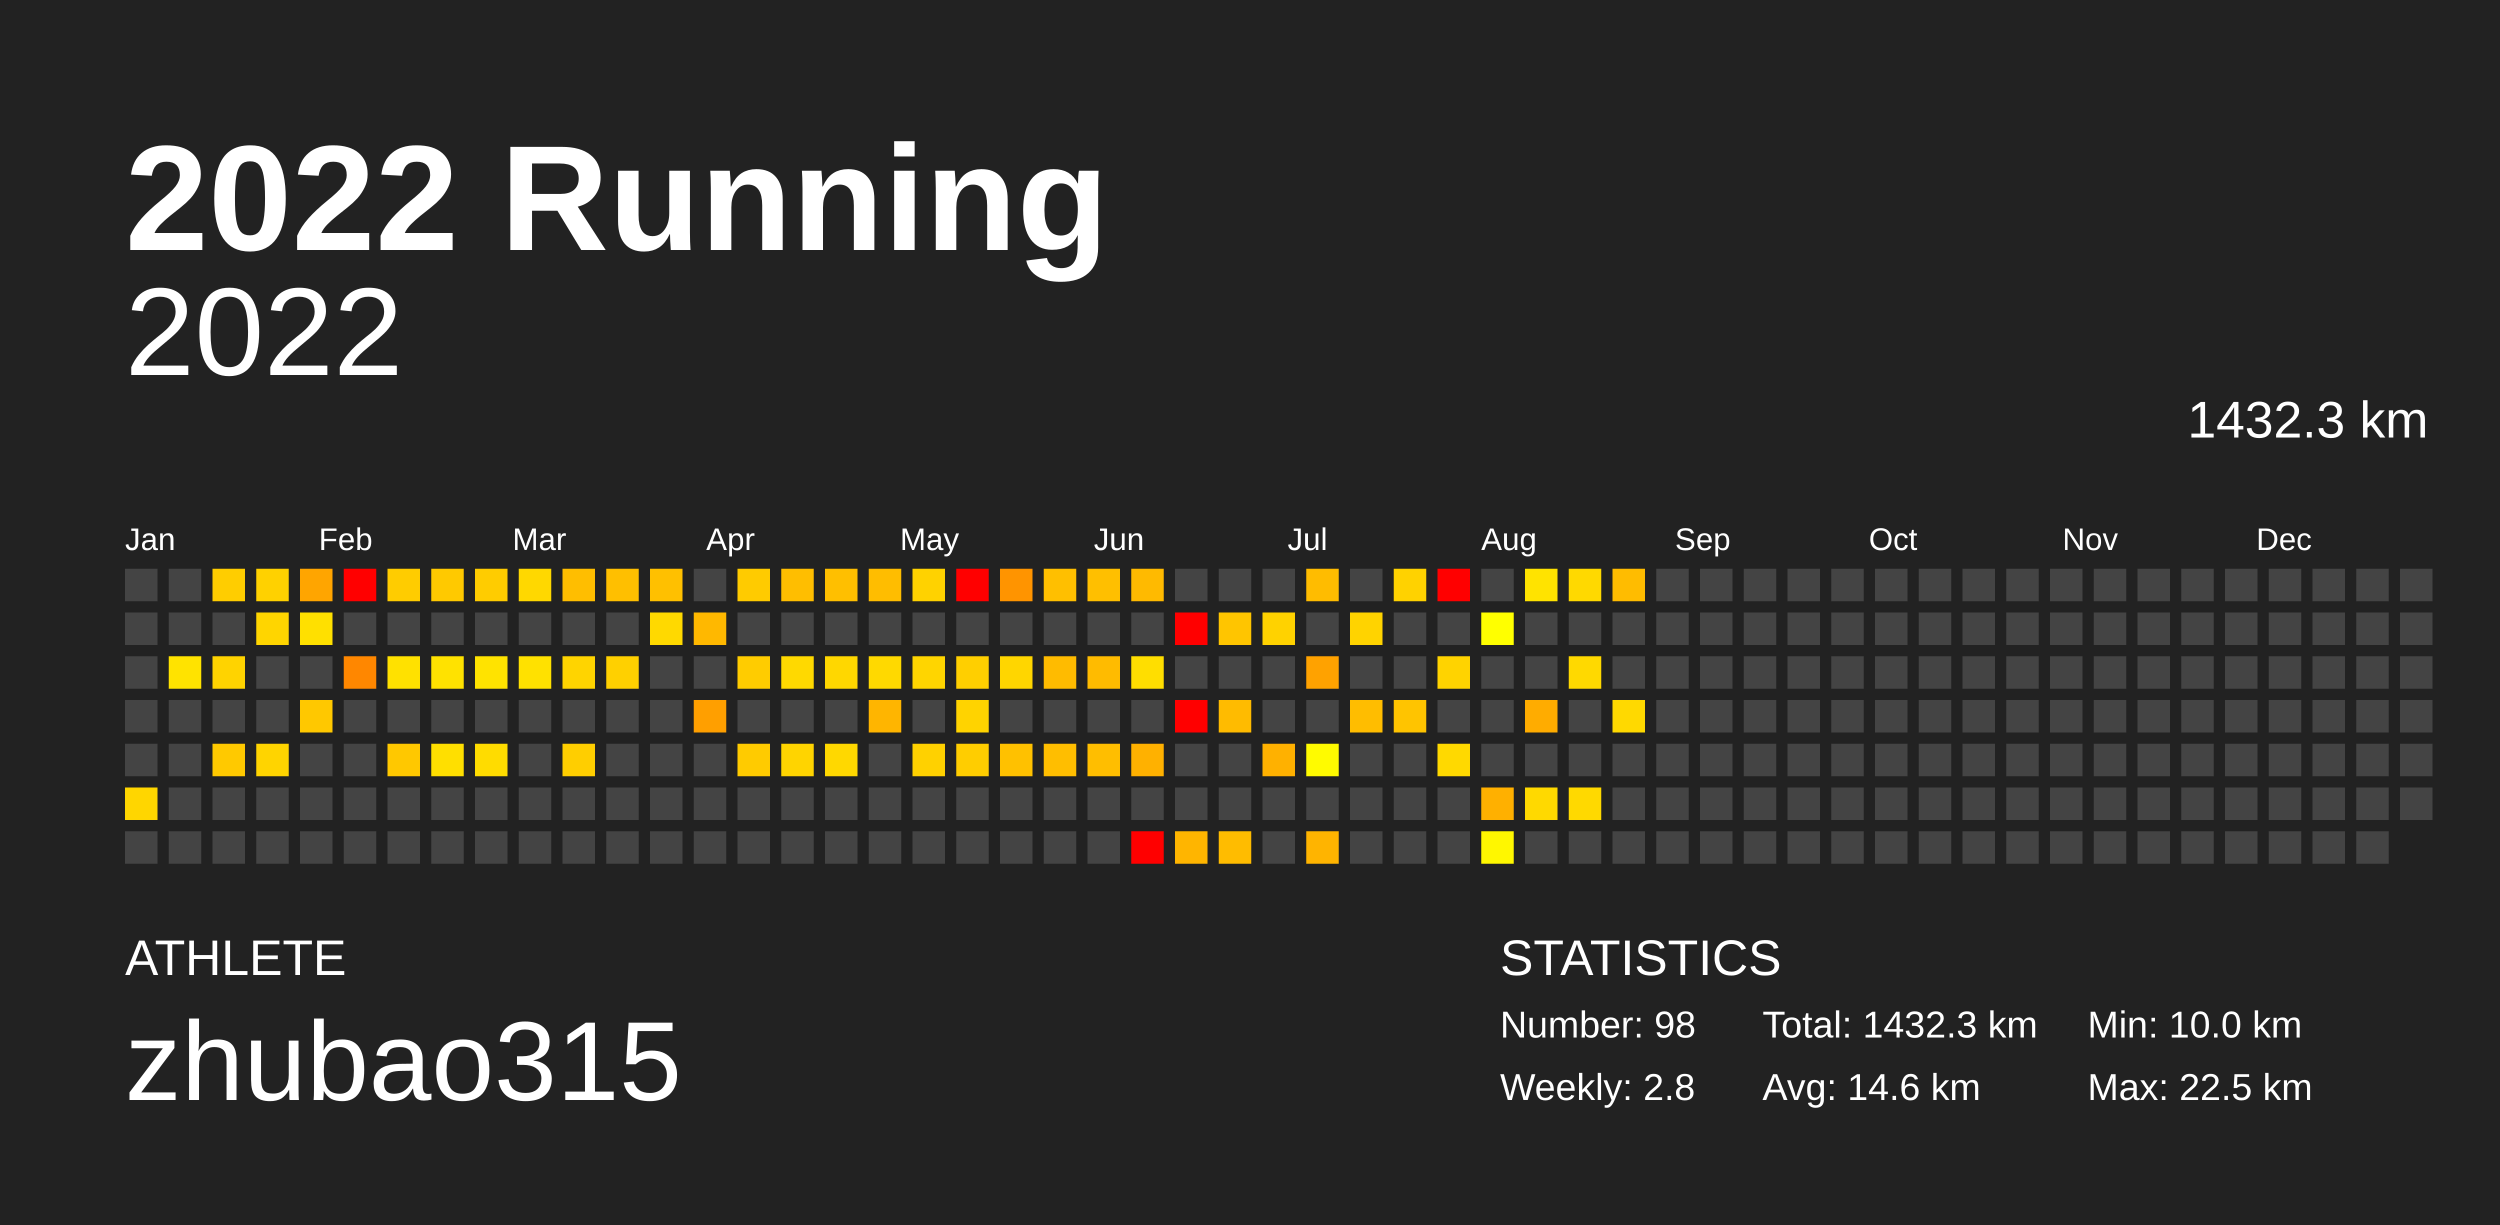
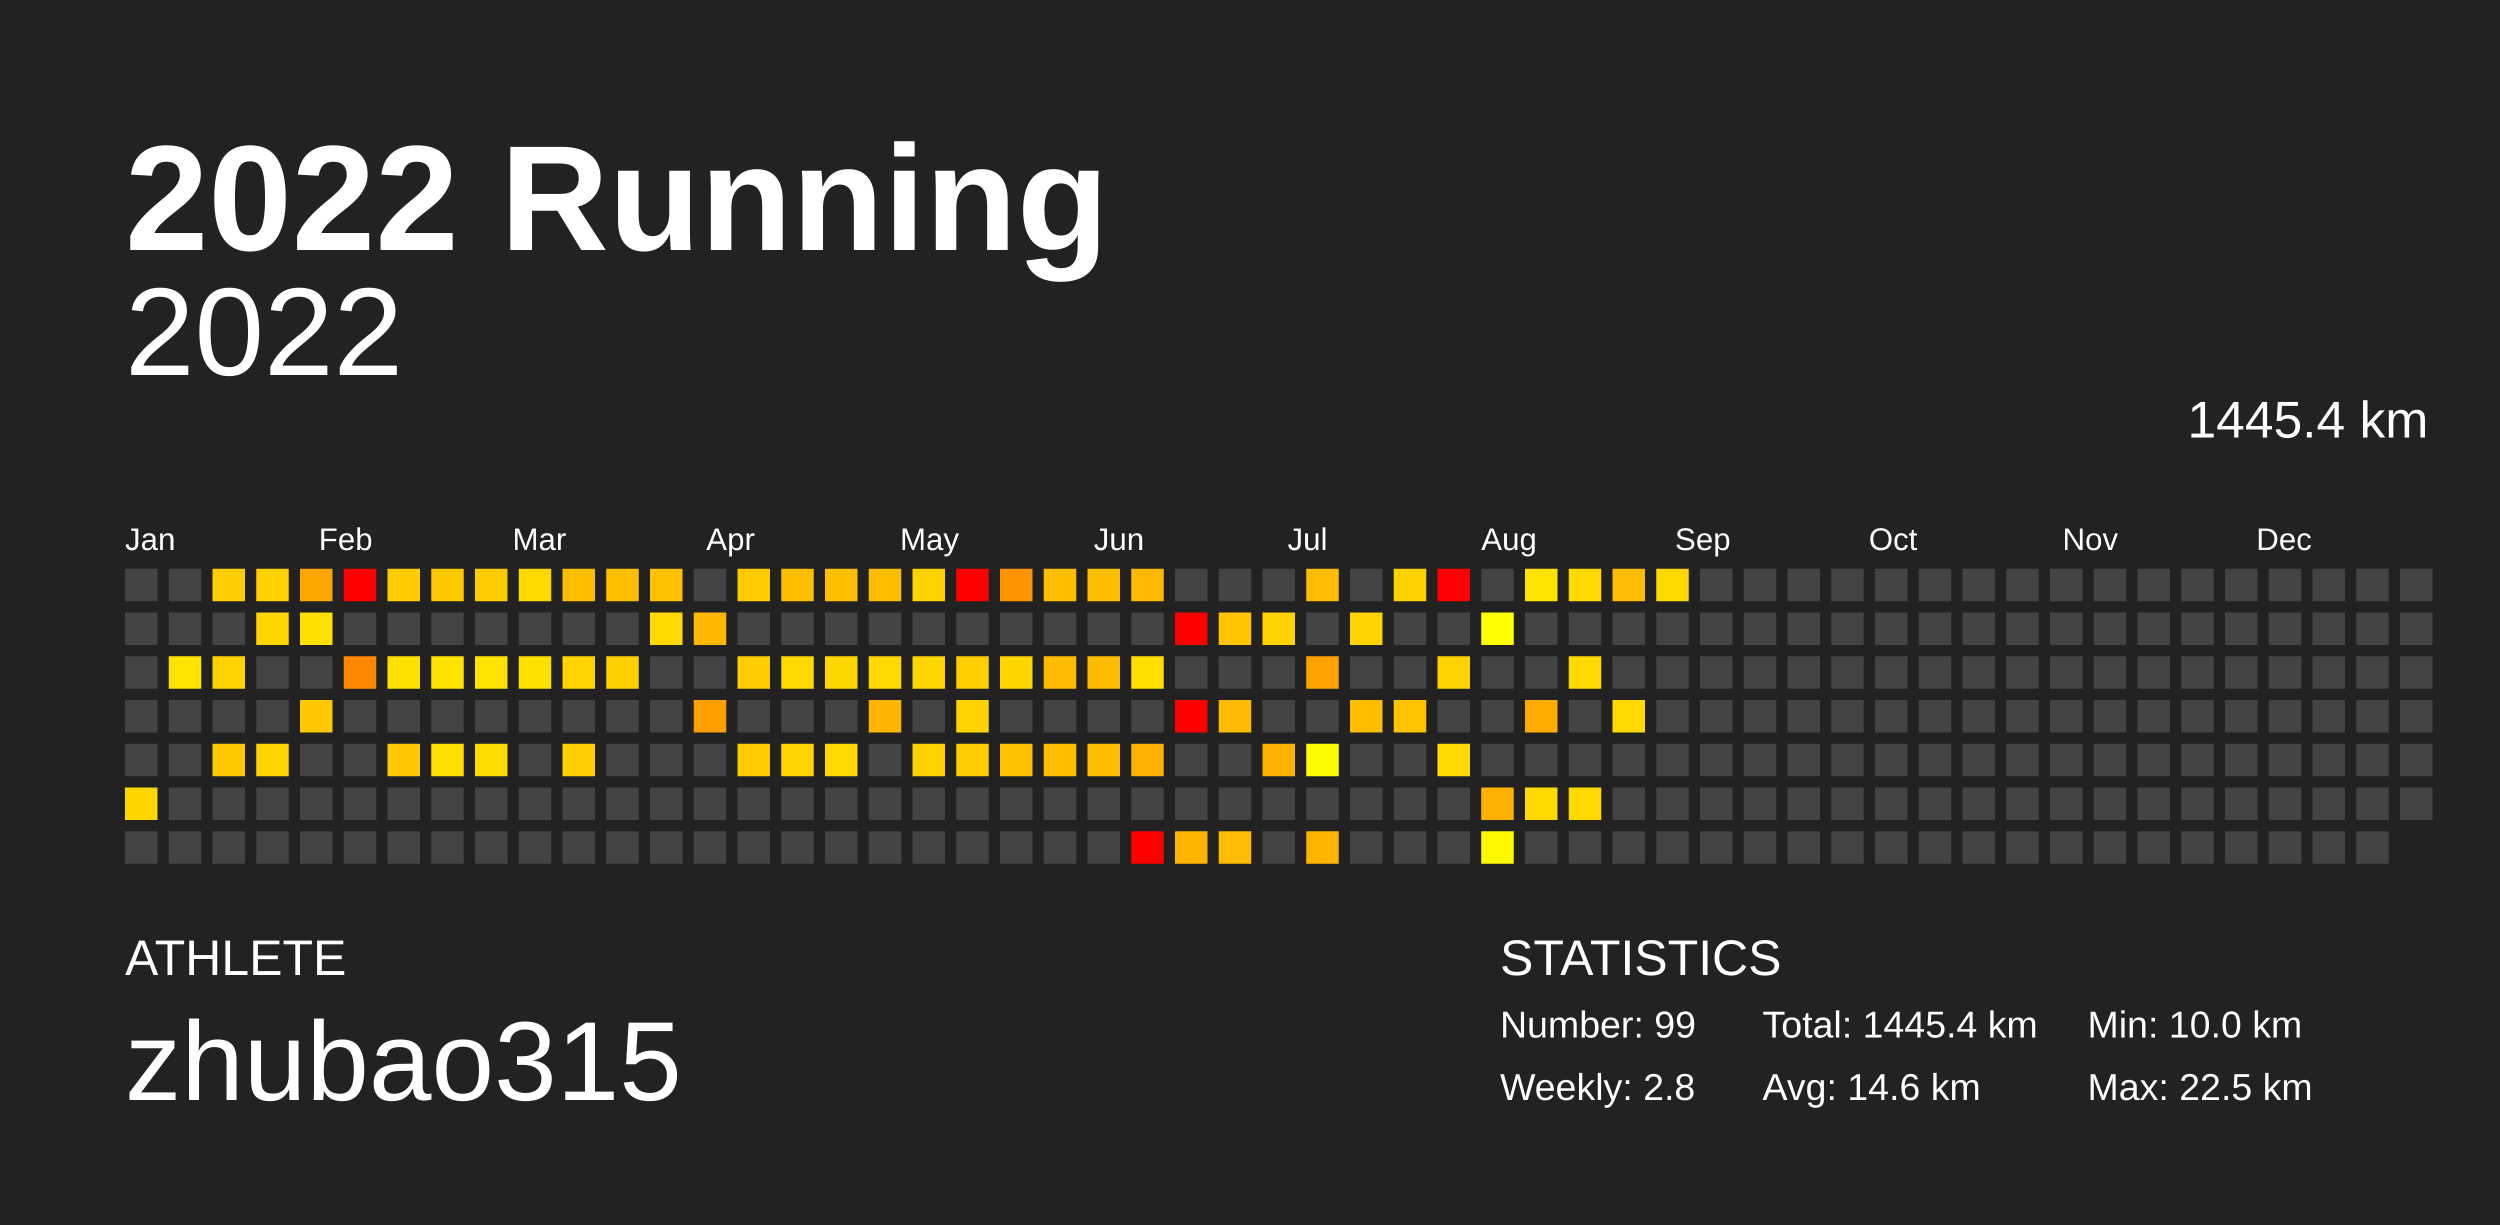
<svg xmlns="http://www.w3.org/2000/svg" baseProfile="full" height="98mm" version="1.1" viewBox="0,0,200,98" width="200mm">
  <defs />
  <rect fill="#222222" height="98" width="200" x="0" y="0" />
  <text fill="#FFFFFF" style="font-size:12px; font-family:Arial; font-weight:bold;" x="10" y="20">2022 Running</text>
  <text fill="#FFFFFF" style="font-size:4px; font-family:Arial" x="10" y="78">ATHLETE</text>
  <text fill="#FFFFFF" style="font-size:9px; font-family:Arial" x="10" y="88">zhubao315</text>
  <text fill="#FFFFFF" style="font-size:4px; font-family:Arial" x="120" y="78">STATISTICS</text>
-   <text fill="#FFFFFF" style="font-size:3px; font-family:Arial" x="120" y="83">Number: 98</text>
+   <text fill="#FFFFFF" style="font-size:3px; font-family:Arial" x="120" y="83">Number: 99</text>
  <text fill="#FFFFFF" style="font-size:3px; font-family:Arial" x="120" y="88">Weekly: 2.8</text>
-   <text fill="#FFFFFF" style="font-size:3px; font-family:Arial" x="141" y="83">Total: 1432.3 km</text>
+   <text fill="#FFFFFF" style="font-size:3px; font-family:Arial" x="141" y="83">Total: 1445.4 km</text>
  <text fill="#FFFFFF" style="font-size:3px; font-family:Arial" x="141" y="88">Avg: 14.6 km</text>
  <text fill="#FFFFFF" style="font-size:3px; font-family:Arial" x="167" y="83">Min: 10.0 km</text>
  <text fill="#FFFFFF" style="font-size:3px; font-family:Arial" x="167" y="88">Max: 22.5 km</text>
  <text alignment-baseline="hanging" fill="#FFFFFF" style="font-size:10.0px; font-family:Arial;" x="10" y="30">2022</text>
-   <text alignment-baseline="hanging" fill="#FFFFFF" style="font-size:4.125px; font-family:Arial;" x="175" y="35">1432.3 km</text>
+   <text alignment-baseline="hanging" fill="#FFFFFF" style="font-size:4.125px; font-family:Arial;" x="175" y="35">1445.4 km</text>
  <text fill="#FFFFFF" style="font-size:2.5px; font-family:Arial" x="10.0" y="44">Jan</text>
  <text fill="#FFFFFF" style="font-size:2.5px; font-family:Arial" x="25.5" y="44">Feb</text>
  <text fill="#FFFFFF" style="font-size:2.5px; font-family:Arial" x="41.0" y="44">Mar</text>
  <text fill="#FFFFFF" style="font-size:2.5px; font-family:Arial" x="56.5" y="44">Apr</text>
  <text fill="#FFFFFF" style="font-size:2.5px; font-family:Arial" x="72.0" y="44">May</text>
  <text fill="#FFFFFF" style="font-size:2.5px; font-family:Arial" x="87.5" y="44">Jun</text>
  <text fill="#FFFFFF" style="font-size:2.5px; font-family:Arial" x="103.0" y="44">Jul</text>
  <text fill="#FFFFFF" style="font-size:2.5px; font-family:Arial" x="118.5" y="44">Aug</text>
  <text fill="#FFFFFF" style="font-size:2.5px; font-family:Arial" x="134.0" y="44">Sep</text>
  <text fill="#FFFFFF" style="font-size:2.5px; font-family:Arial" x="149.5" y="44">Oct</text>
  <text fill="#FFFFFF" style="font-size:2.5px; font-family:Arial" x="165.0" y="44">Nov</text>
  <text fill="#FFFFFF" style="font-size:2.5px; font-family:Arial" x="180.5" y="44">Dec</text>
  <rect fill="#444444" height="2.6" width="2.6" x="10.0" y="45.5" />
  <rect fill="#444444" height="2.6" width="2.6" x="10.0" y="49.0" />
  <rect fill="#444444" height="2.6" width="2.6" x="10.0" y="52.5" />
  <rect fill="#444444" height="2.6" width="2.6" x="10.0" y="56.0" />
  <rect fill="#444444" height="2.6" width="2.6" x="10.0" y="59.5" />
  <rect fill="#ffd600" height="2.6" width="2.6" x="10.0" y="63.0" />
  <rect fill="#444444" height="2.6" width="2.6" x="10.0" y="66.5" />
  <rect fill="#444444" height="2.6" width="2.6" x="13.5" y="45.5" />
  <rect fill="#444444" height="2.6" width="2.6" x="13.5" y="49.0" />
  <rect fill="#ffe300" height="2.6" width="2.6" x="13.5" y="52.5" />
  <rect fill="#444444" height="2.6" width="2.6" x="13.5" y="56.0" />
  <rect fill="#444444" height="2.6" width="2.6" x="13.5" y="59.5" />
  <rect fill="#444444" height="2.6" width="2.6" x="13.5" y="63.0" />
  <rect fill="#444444" height="2.6" width="2.6" x="13.5" y="66.5" />
  <rect fill="#ffcd00" height="2.6" width="2.6" x="17.0" y="45.5" />
  <rect fill="#444444" height="2.6" width="2.6" x="17.0" y="49.0" />
  <rect fill="#ffd300" height="2.6" width="2.6" x="17.0" y="52.5" />
  <rect fill="#444444" height="2.6" width="2.6" x="17.0" y="56.0" />
  <rect fill="#ffc900" height="2.6" width="2.6" x="17.0" y="59.5" />
  <rect fill="#444444" height="2.6" width="2.6" x="17.0" y="63.0" />
  <rect fill="#444444" height="2.6" width="2.6" x="17.0" y="66.5" />
  <rect fill="#ffd100" height="2.6" width="2.6" x="20.5" y="45.5" />
  <rect fill="#ffd500" height="2.6" width="2.6" x="20.5" y="49.0" />
  <rect fill="#444444" height="2.6" width="2.6" x="20.5" y="52.5" />
  <rect fill="#444444" height="2.6" width="2.6" x="20.5" y="56.0" />
  <rect fill="#ffd400" height="2.6" width="2.6" x="20.5" y="59.5" />
  <rect fill="#444444" height="2.6" width="2.6" x="20.5" y="63.0" />
  <rect fill="#444444" height="2.6" width="2.6" x="20.5" y="66.5" />
  <rect fill="#ffa500" height="2.6" width="2.6" x="24.0" y="45.5" />
  <rect fill="#ffe000" height="2.6" width="2.6" x="24.0" y="49.0" />
  <rect fill="#444444" height="2.6" width="2.6" x="24.0" y="52.5" />
  <rect fill="#ffc800" height="2.6" width="2.6" x="24.0" y="56.0" />
  <rect fill="#444444" height="2.6" width="2.6" x="24.0" y="59.5" />
  <rect fill="#444444" height="2.6" width="2.6" x="24.0" y="63.0" />
  <rect fill="#444444" height="2.6" width="2.6" x="24.0" y="66.5" />
  <rect fill="red" height="2.6" width="2.6" x="27.5" y="45.5" />
  <rect fill="#444444" height="2.6" width="2.6" x="27.5" y="49.0" />
  <rect fill="#ff8700" height="2.6" width="2.6" x="27.5" y="52.5" />
  <rect fill="#444444" height="2.6" width="2.6" x="27.5" y="56.0" />
  <rect fill="#444444" height="2.6" width="2.6" x="27.5" y="59.5" />
  <rect fill="#444444" height="2.6" width="2.6" x="27.5" y="63.0" />
  <rect fill="#444444" height="2.6" width="2.6" x="27.5" y="66.5" />
  <rect fill="#ffcc00" height="2.6" width="2.6" x="31.0" y="45.5" />
  <rect fill="#444444" height="2.6" width="2.6" x="31.0" y="49.0" />
  <rect fill="#ffe100" height="2.6" width="2.6" x="31.0" y="52.5" />
  <rect fill="#444444" height="2.6" width="2.6" x="31.0" y="56.0" />
  <rect fill="#ffc800" height="2.6" width="2.6" x="31.0" y="59.5" />
  <rect fill="#444444" height="2.6" width="2.6" x="31.0" y="63.0" />
  <rect fill="#444444" height="2.6" width="2.6" x="31.0" y="66.5" />
  <rect fill="#ffc900" height="2.6" width="2.6" x="34.5" y="45.5" />
  <rect fill="#444444" height="2.6" width="2.6" x="34.5" y="49.0" />
  <rect fill="#ffe200" height="2.6" width="2.6" x="34.5" y="52.5" />
  <rect fill="#444444" height="2.6" width="2.6" x="34.5" y="56.0" />
  <rect fill="#ffdf00" height="2.6" width="2.6" x="34.5" y="59.5" />
  <rect fill="#444444" height="2.6" width="2.6" x="34.5" y="63.0" />
  <rect fill="#444444" height="2.6" width="2.6" x="34.5" y="66.5" />
  <rect fill="#ffcc00" height="2.6" width="2.6" x="38.0" y="45.5" />
  <rect fill="#444444" height="2.6" width="2.6" x="38.0" y="49.0" />
  <rect fill="#ffe300" height="2.6" width="2.6" x="38.0" y="52.5" />
  <rect fill="#444444" height="2.6" width="2.6" x="38.0" y="56.0" />
  <rect fill="#ffdc00" height="2.6" width="2.6" x="38.0" y="59.5" />
  <rect fill="#444444" height="2.6" width="2.6" x="38.0" y="63.0" />
  <rect fill="#444444" height="2.6" width="2.6" x="38.0" y="66.5" />
  <rect fill="#ffd800" height="2.6" width="2.6" x="41.5" y="45.5" />
  <rect fill="#444444" height="2.6" width="2.6" x="41.5" y="49.0" />
  <rect fill="#ffe100" height="2.6" width="2.6" x="41.5" y="52.5" />
  <rect fill="#444444" height="2.6" width="2.6" x="41.5" y="56.0" />
  <rect fill="#444444" height="2.6" width="2.6" x="41.5" y="59.5" />
  <rect fill="#444444" height="2.6" width="2.6" x="41.5" y="63.0" />
  <rect fill="#444444" height="2.6" width="2.6" x="41.5" y="66.5" />
  <rect fill="#ffbe00" height="2.6" width="2.6" x="45.0" y="45.5" />
  <rect fill="#444444" height="2.6" width="2.6" x="45.0" y="49.0" />
  <rect fill="#ffd400" height="2.6" width="2.6" x="45.0" y="52.5" />
  <rect fill="#444444" height="2.6" width="2.6" x="45.0" y="56.0" />
  <rect fill="#ffce00" height="2.6" width="2.6" x="45.0" y="59.5" />
  <rect fill="#444444" height="2.6" width="2.6" x="45.0" y="63.0" />
  <rect fill="#444444" height="2.6" width="2.6" x="45.0" y="66.5" />
  <rect fill="#ffbf00" height="2.6" width="2.6" x="48.5" y="45.5" />
  <rect fill="#444444" height="2.6" width="2.6" x="48.5" y="49.0" />
  <rect fill="#ffd000" height="2.6" width="2.6" x="48.5" y="52.5" />
  <rect fill="#444444" height="2.6" width="2.6" x="48.5" y="56.0" />
  <rect fill="#444444" height="2.6" width="2.6" x="48.5" y="59.5" />
  <rect fill="#444444" height="2.6" width="2.6" x="48.5" y="63.0" />
  <rect fill="#444444" height="2.6" width="2.6" x="48.5" y="66.5" />
  <rect fill="#ffc000" height="2.6" width="2.6" x="52.0" y="45.5" />
  <rect fill="#ffd900" height="2.6" width="2.6" x="52.0" y="49.0" />
  <rect fill="#444444" height="2.6" width="2.6" x="52.0" y="52.5" />
  <rect fill="#444444" height="2.6" width="2.6" x="52.0" y="56.0" />
  <rect fill="#444444" height="2.6" width="2.6" x="52.0" y="59.5" />
  <rect fill="#444444" height="2.6" width="2.6" x="52.0" y="63.0" />
  <rect fill="#444444" height="2.6" width="2.6" x="52.0" y="66.5" />
  <rect fill="#444444" height="2.6" width="2.6" x="55.5" y="45.5" />
  <rect fill="#ffb800" height="2.6" width="2.6" x="55.5" y="49.0" />
  <rect fill="#444444" height="2.6" width="2.6" x="55.5" y="52.5" />
  <rect fill="#ff9f00" height="2.6" width="2.6" x="55.5" y="56.0" />
  <rect fill="#444444" height="2.6" width="2.6" x="55.5" y="59.5" />
  <rect fill="#444444" height="2.6" width="2.6" x="55.5" y="63.0" />
  <rect fill="#444444" height="2.6" width="2.6" x="55.5" y="66.5" />
  <rect fill="#ffcb00" height="2.6" width="2.6" x="59.0" y="45.5" />
  <rect fill="#444444" height="2.6" width="2.6" x="59.0" y="49.0" />
  <rect fill="#ffcc00" height="2.6" width="2.6" x="59.0" y="52.5" />
  <rect fill="#444444" height="2.6" width="2.6" x="59.0" y="56.0" />
  <rect fill="#ffcb00" height="2.6" width="2.6" x="59.0" y="59.5" />
  <rect fill="#444444" height="2.6" width="2.6" x="59.0" y="63.0" />
  <rect fill="#444444" height="2.6" width="2.6" x="59.0" y="66.5" />
  <rect fill="#ffbe00" height="2.6" width="2.6" x="62.5" y="45.5" />
  <rect fill="#444444" height="2.6" width="2.6" x="62.5" y="49.0" />
  <rect fill="#ffd900" height="2.6" width="2.6" x="62.5" y="52.5" />
  <rect fill="#444444" height="2.6" width="2.6" x="62.5" y="56.0" />
  <rect fill="#ffd400" height="2.6" width="2.6" x="62.5" y="59.5" />
  <rect fill="#444444" height="2.6" width="2.6" x="62.5" y="63.0" />
  <rect fill="#444444" height="2.6" width="2.6" x="62.5" y="66.5" />
  <rect fill="#ffbf00" height="2.6" width="2.6" x="66.0" y="45.5" />
  <rect fill="#444444" height="2.6" width="2.6" x="66.0" y="49.0" />
  <rect fill="#ffd700" height="2.6" width="2.6" x="66.0" y="52.5" />
  <rect fill="#444444" height="2.6" width="2.6" x="66.0" y="56.0" />
  <rect fill="#ffd800" height="2.6" width="2.6" x="66.0" y="59.5" />
  <rect fill="#444444" height="2.6" width="2.6" x="66.0" y="63.0" />
  <rect fill="#444444" height="2.6" width="2.6" x="66.0" y="66.5" />
  <rect fill="#ffbd00" height="2.6" width="2.6" x="69.5" y="45.5" />
  <rect fill="#444444" height="2.6" width="2.6" x="69.5" y="49.0" />
  <rect fill="#ffd900" height="2.6" width="2.6" x="69.5" y="52.5" />
  <rect fill="#ffb500" height="2.6" width="2.6" x="69.5" y="56.0" />
  <rect fill="#444444" height="2.6" width="2.6" x="69.5" y="59.5" />
  <rect fill="#444444" height="2.6" width="2.6" x="69.5" y="63.0" />
  <rect fill="#444444" height="2.6" width="2.6" x="69.5" y="66.5" />
  <rect fill="#ffd200" height="2.6" width="2.6" x="73.0" y="45.5" />
  <rect fill="#444444" height="2.6" width="2.6" x="73.0" y="49.0" />
  <rect fill="#ffd500" height="2.6" width="2.6" x="73.0" y="52.5" />
  <rect fill="#444444" height="2.6" width="2.6" x="73.0" y="56.0" />
  <rect fill="#ffd100" height="2.6" width="2.6" x="73.0" y="59.5" />
  <rect fill="#444444" height="2.6" width="2.6" x="73.0" y="63.0" />
  <rect fill="#444444" height="2.6" width="2.6" x="73.0" y="66.5" />
  <rect fill="red" height="2.6" width="2.6" x="76.5" y="45.5" />
  <rect fill="#444444" height="2.6" width="2.6" x="76.5" y="49.0" />
  <rect fill="#ffcf00" height="2.6" width="2.6" x="76.5" y="52.5" />
  <rect fill="#ffd300" height="2.6" width="2.6" x="76.5" y="56.0" />
  <rect fill="#ffcd00" height="2.6" width="2.6" x="76.5" y="59.5" />
  <rect fill="#444444" height="2.6" width="2.6" x="76.5" y="63.0" />
  <rect fill="#444444" height="2.6" width="2.6" x="76.5" y="66.5" />
  <rect fill="#ff9400" height="2.6" width="2.6" x="80.0" y="45.5" />
  <rect fill="#444444" height="2.6" width="2.6" x="80.0" y="49.0" />
  <rect fill="#ffd600" height="2.6" width="2.6" x="80.0" y="52.5" />
  <rect fill="#444444" height="2.6" width="2.6" x="80.0" y="56.0" />
  <rect fill="#ffc100" height="2.6" width="2.6" x="80.0" y="59.5" />
  <rect fill="#444444" height="2.6" width="2.6" x="80.0" y="63.0" />
  <rect fill="#444444" height="2.6" width="2.6" x="80.0" y="66.5" />
  <rect fill="#ffbf00" height="2.6" width="2.6" x="83.5" y="45.5" />
  <rect fill="#444444" height="2.6" width="2.6" x="83.5" y="49.0" />
  <rect fill="#ffbb00" height="2.6" width="2.6" x="83.5" y="52.5" />
  <rect fill="#444444" height="2.6" width="2.6" x="83.5" y="56.0" />
  <rect fill="#ffbe00" height="2.6" width="2.6" x="83.5" y="59.5" />
  <rect fill="#444444" height="2.6" width="2.6" x="83.5" y="63.0" />
  <rect fill="#444444" height="2.6" width="2.6" x="83.5" y="66.5" />
  <rect fill="#ffbf00" height="2.6" width="2.6" x="87.0" y="45.5" />
  <rect fill="#444444" height="2.6" width="2.6" x="87.0" y="49.0" />
  <rect fill="#ffbb00" height="2.6" width="2.6" x="87.0" y="52.5" />
  <rect fill="#444444" height="2.6" width="2.6" x="87.0" y="56.0" />
  <rect fill="#ffbe00" height="2.6" width="2.6" x="87.0" y="59.5" />
  <rect fill="#444444" height="2.6" width="2.6" x="87.0" y="63.0" />
  <rect fill="#444444" height="2.6" width="2.6" x="87.0" y="66.5" />
  <rect fill="#ffba00" height="2.6" width="2.6" x="90.5" y="45.5" />
  <rect fill="#444444" height="2.6" width="2.6" x="90.5" y="49.0" />
  <rect fill="#ffde00" height="2.6" width="2.6" x="90.5" y="52.5" />
  <rect fill="#444444" height="2.6" width="2.6" x="90.5" y="56.0" />
  <rect fill="#ffb100" height="2.6" width="2.6" x="90.5" y="59.5" />
  <rect fill="#444444" height="2.6" width="2.6" x="90.5" y="63.0" />
  <rect fill="red" height="2.6" width="2.6" x="90.5" y="66.5" />
  <rect fill="#444444" height="2.6" width="2.6" x="94.0" y="45.5" />
  <rect fill="red" height="2.6" width="2.6" x="94.0" y="49.0" />
  <rect fill="#444444" height="2.6" width="2.6" x="94.0" y="52.5" />
  <rect fill="red" height="2.6" width="2.6" x="94.0" y="56.0" />
  <rect fill="#444444" height="2.6" width="2.6" x="94.0" y="59.5" />
  <rect fill="#444444" height="2.6" width="2.6" x="94.0" y="63.0" />
  <rect fill="#ffb500" height="2.6" width="2.6" x="94.0" y="66.5" />
  <rect fill="#444444" height="2.6" width="2.6" x="97.5" y="45.5" />
  <rect fill="#ffc500" height="2.6" width="2.6" x="97.5" y="49.0" />
  <rect fill="#444444" height="2.6" width="2.6" x="97.5" y="52.5" />
  <rect fill="#ffbb00" height="2.6" width="2.6" x="97.5" y="56.0" />
  <rect fill="#444444" height="2.6" width="2.6" x="97.5" y="59.5" />
  <rect fill="#444444" height="2.6" width="2.6" x="97.5" y="63.0" />
  <rect fill="#ffbc00" height="2.6" width="2.6" x="97.5" y="66.5" />
  <rect fill="#444444" height="2.6" width="2.6" x="101.0" y="45.5" />
  <rect fill="#ffd200" height="2.6" width="2.6" x="101.0" y="49.0" />
  <rect fill="#444444" height="2.6" width="2.6" x="101.0" y="52.5" />
  <rect fill="#444444" height="2.6" width="2.6" x="101.0" y="56.0" />
  <rect fill="#ffb100" height="2.6" width="2.6" x="101.0" y="59.5" />
  <rect fill="#444444" height="2.6" width="2.6" x="101.0" y="63.0" />
  <rect fill="#444444" height="2.6" width="2.6" x="101.0" y="66.5" />
  <rect fill="#ffbc00" height="2.6" width="2.6" x="104.5" y="45.5" />
  <rect fill="#444444" height="2.6" width="2.6" x="104.5" y="49.0" />
  <rect fill="#ffa200" height="2.6" width="2.6" x="104.5" y="52.5" />
  <rect fill="#444444" height="2.6" width="2.6" x="104.5" y="56.0" />
  <rect fill="#fffb00" height="2.6" width="2.6" x="104.5" y="59.5" />
  <rect fill="#444444" height="2.6" width="2.6" x="104.5" y="63.0" />
  <rect fill="#ffb400" height="2.6" width="2.6" x="104.5" y="66.5" />
  <rect fill="#444444" height="2.6" width="2.6" x="108.0" y="45.5" />
  <rect fill="#ffd300" height="2.6" width="2.6" x="108.0" y="49.0" />
  <rect fill="#444444" height="2.6" width="2.6" x="108.0" y="52.5" />
  <rect fill="#ffbd00" height="2.6" width="2.6" x="108.0" y="56.0" />
  <rect fill="#444444" height="2.6" width="2.6" x="108.0" y="59.5" />
  <rect fill="#444444" height="2.6" width="2.6" x="108.0" y="63.0" />
  <rect fill="#444444" height="2.6" width="2.6" x="108.0" y="66.5" />
  <rect fill="#ffd200" height="2.6" width="2.6" x="111.5" y="45.5" />
  <rect fill="#444444" height="2.6" width="2.6" x="111.5" y="49.0" />
  <rect fill="#444444" height="2.6" width="2.6" x="111.5" y="52.5" />
  <rect fill="#ffc400" height="2.6" width="2.6" x="111.5" y="56.0" />
  <rect fill="#444444" height="2.6" width="2.6" x="111.5" y="59.5" />
  <rect fill="#444444" height="2.6" width="2.6" x="111.5" y="63.0" />
  <rect fill="#444444" height="2.6" width="2.6" x="111.5" y="66.5" />
  <rect fill="red" height="2.6" width="2.6" x="115.0" y="45.5" />
  <rect fill="#444444" height="2.6" width="2.6" x="115.0" y="49.0" />
  <rect fill="#ffd300" height="2.6" width="2.6" x="115.0" y="52.5" />
  <rect fill="#444444" height="2.6" width="2.6" x="115.0" y="56.0" />
  <rect fill="#ffd900" height="2.6" width="2.6" x="115.0" y="59.5" />
  <rect fill="#444444" height="2.6" width="2.6" x="115.0" y="63.0" />
  <rect fill="#444444" height="2.6" width="2.6" x="115.0" y="66.5" />
  <rect fill="#444444" height="2.6" width="2.6" x="118.5" y="45.5" />
  <rect fill="#ffff00" height="2.6" width="2.6" x="118.5" y="49.0" />
  <rect fill="#444444" height="2.6" width="2.6" x="118.5" y="52.5" />
  <rect fill="#444444" height="2.6" width="2.6" x="118.5" y="56.0" />
  <rect fill="#444444" height="2.6" width="2.6" x="118.5" y="59.5" />
  <rect fill="#ffb000" height="2.6" width="2.6" x="118.5" y="63.0" />
  <rect fill="#fff700" height="2.6" width="2.6" x="118.5" y="66.5" />
  <rect fill="#ffe300" height="2.6" width="2.6" x="122.0" y="45.5" />
  <rect fill="#444444" height="2.6" width="2.6" x="122.0" y="49.0" />
  <rect fill="#444444" height="2.6" width="2.6" x="122.0" y="52.5" />
  <rect fill="#ffac00" height="2.6" width="2.6" x="122.0" y="56.0" />
  <rect fill="#444444" height="2.6" width="2.6" x="122.0" y="59.5" />
  <rect fill="#ffd900" height="2.6" width="2.6" x="122.0" y="63.0" />
  <rect fill="#444444" height="2.6" width="2.6" x="122.0" y="66.5" />
  <rect fill="#ffd900" height="2.6" width="2.6" x="125.5" y="45.5" />
  <rect fill="#444444" height="2.6" width="2.6" x="125.5" y="49.0" />
  <rect fill="#ffd900" height="2.6" width="2.6" x="125.5" y="52.5" />
  <rect fill="#444444" height="2.6" width="2.6" x="125.5" y="56.0" />
  <rect fill="#444444" height="2.6" width="2.6" x="125.5" y="59.5" />
  <rect fill="#ffd900" height="2.6" width="2.6" x="125.5" y="63.0" />
  <rect fill="#444444" height="2.6" width="2.6" x="125.5" y="66.5" />
  <rect fill="#ffbc00" height="2.6" width="2.6" x="129.0" y="45.5" />
  <rect fill="#444444" height="2.6" width="2.6" x="129.0" y="49.0" />
  <rect fill="#444444" height="2.6" width="2.6" x="129.0" y="52.5" />
  <rect fill="#ffd900" height="2.6" width="2.6" x="129.0" y="56.0" />
  <rect fill="#444444" height="2.6" width="2.6" x="129.0" y="59.5" />
  <rect fill="#444444" height="2.6" width="2.6" x="129.0" y="63.0" />
  <rect fill="#444444" height="2.6" width="2.6" x="129.0" y="66.5" />
-   <rect fill="#444444" height="2.6" width="2.6" x="132.5" y="45.5" />
+   <rect fill="#ffd900" height="2.6" width="2.6" x="132.5" y="45.5" />
  <rect fill="#444444" height="2.6" width="2.6" x="132.5" y="49.0" />
  <rect fill="#444444" height="2.6" width="2.6" x="132.5" y="52.5" />
  <rect fill="#444444" height="2.6" width="2.6" x="132.5" y="56.0" />
  <rect fill="#444444" height="2.6" width="2.6" x="132.5" y="59.5" />
  <rect fill="#444444" height="2.6" width="2.6" x="132.5" y="63.0" />
  <rect fill="#444444" height="2.6" width="2.6" x="132.5" y="66.5" />
  <rect fill="#444444" height="2.6" width="2.6" x="136.0" y="45.5" />
  <rect fill="#444444" height="2.6" width="2.6" x="136.0" y="49.0" />
  <rect fill="#444444" height="2.6" width="2.6" x="136.0" y="52.5" />
  <rect fill="#444444" height="2.6" width="2.6" x="136.0" y="56.0" />
  <rect fill="#444444" height="2.6" width="2.6" x="136.0" y="59.5" />
  <rect fill="#444444" height="2.6" width="2.6" x="136.0" y="63.0" />
  <rect fill="#444444" height="2.6" width="2.6" x="136.0" y="66.5" />
  <rect fill="#444444" height="2.6" width="2.6" x="139.5" y="45.5" />
  <rect fill="#444444" height="2.6" width="2.6" x="139.5" y="49.0" />
  <rect fill="#444444" height="2.6" width="2.6" x="139.5" y="52.5" />
  <rect fill="#444444" height="2.6" width="2.6" x="139.5" y="56.0" />
  <rect fill="#444444" height="2.6" width="2.6" x="139.5" y="59.5" />
  <rect fill="#444444" height="2.6" width="2.6" x="139.5" y="63.0" />
  <rect fill="#444444" height="2.6" width="2.6" x="139.5" y="66.5" />
  <rect fill="#444444" height="2.6" width="2.6" x="143.0" y="45.5" />
  <rect fill="#444444" height="2.6" width="2.6" x="143.0" y="49.0" />
  <rect fill="#444444" height="2.6" width="2.6" x="143.0" y="52.5" />
  <rect fill="#444444" height="2.6" width="2.6" x="143.0" y="56.0" />
  <rect fill="#444444" height="2.6" width="2.6" x="143.0" y="59.5" />
  <rect fill="#444444" height="2.6" width="2.6" x="143.0" y="63.0" />
  <rect fill="#444444" height="2.6" width="2.6" x="143.0" y="66.5" />
  <rect fill="#444444" height="2.6" width="2.6" x="146.5" y="45.5" />
  <rect fill="#444444" height="2.6" width="2.6" x="146.5" y="49.0" />
  <rect fill="#444444" height="2.6" width="2.6" x="146.5" y="52.5" />
  <rect fill="#444444" height="2.6" width="2.6" x="146.5" y="56.0" />
  <rect fill="#444444" height="2.6" width="2.6" x="146.5" y="59.5" />
  <rect fill="#444444" height="2.6" width="2.6" x="146.5" y="63.0" />
  <rect fill="#444444" height="2.6" width="2.6" x="146.5" y="66.5" />
  <rect fill="#444444" height="2.6" width="2.6" x="150.0" y="45.5" />
  <rect fill="#444444" height="2.6" width="2.6" x="150.0" y="49.0" />
  <rect fill="#444444" height="2.6" width="2.6" x="150.0" y="52.5" />
  <rect fill="#444444" height="2.6" width="2.6" x="150.0" y="56.0" />
  <rect fill="#444444" height="2.6" width="2.6" x="150.0" y="59.5" />
  <rect fill="#444444" height="2.6" width="2.6" x="150.0" y="63.0" />
  <rect fill="#444444" height="2.6" width="2.6" x="150.0" y="66.5" />
  <rect fill="#444444" height="2.6" width="2.6" x="153.5" y="45.5" />
  <rect fill="#444444" height="2.6" width="2.6" x="153.5" y="49.0" />
  <rect fill="#444444" height="2.6" width="2.6" x="153.5" y="52.5" />
  <rect fill="#444444" height="2.6" width="2.6" x="153.5" y="56.0" />
  <rect fill="#444444" height="2.6" width="2.6" x="153.5" y="59.5" />
  <rect fill="#444444" height="2.6" width="2.6" x="153.5" y="63.0" />
  <rect fill="#444444" height="2.6" width="2.6" x="153.5" y="66.5" />
  <rect fill="#444444" height="2.6" width="2.6" x="157.0" y="45.5" />
  <rect fill="#444444" height="2.6" width="2.6" x="157.0" y="49.0" />
  <rect fill="#444444" height="2.6" width="2.6" x="157.0" y="52.5" />
  <rect fill="#444444" height="2.6" width="2.6" x="157.0" y="56.0" />
  <rect fill="#444444" height="2.6" width="2.6" x="157.0" y="59.5" />
  <rect fill="#444444" height="2.6" width="2.6" x="157.0" y="63.0" />
  <rect fill="#444444" height="2.6" width="2.6" x="157.0" y="66.5" />
  <rect fill="#444444" height="2.6" width="2.6" x="160.5" y="45.5" />
  <rect fill="#444444" height="2.6" width="2.6" x="160.5" y="49.0" />
  <rect fill="#444444" height="2.6" width="2.6" x="160.5" y="52.5" />
  <rect fill="#444444" height="2.6" width="2.6" x="160.5" y="56.0" />
  <rect fill="#444444" height="2.6" width="2.6" x="160.5" y="59.5" />
  <rect fill="#444444" height="2.6" width="2.6" x="160.5" y="63.0" />
  <rect fill="#444444" height="2.6" width="2.6" x="160.5" y="66.5" />
  <rect fill="#444444" height="2.6" width="2.6" x="164.0" y="45.5" />
  <rect fill="#444444" height="2.6" width="2.6" x="164.0" y="49.0" />
  <rect fill="#444444" height="2.6" width="2.6" x="164.0" y="52.5" />
  <rect fill="#444444" height="2.6" width="2.6" x="164.0" y="56.0" />
  <rect fill="#444444" height="2.6" width="2.6" x="164.0" y="59.5" />
  <rect fill="#444444" height="2.6" width="2.6" x="164.0" y="63.0" />
  <rect fill="#444444" height="2.6" width="2.6" x="164.0" y="66.5" />
  <rect fill="#444444" height="2.6" width="2.6" x="167.5" y="45.5" />
  <rect fill="#444444" height="2.6" width="2.6" x="167.5" y="49.0" />
  <rect fill="#444444" height="2.6" width="2.6" x="167.5" y="52.5" />
  <rect fill="#444444" height="2.6" width="2.6" x="167.5" y="56.0" />
  <rect fill="#444444" height="2.6" width="2.6" x="167.5" y="59.5" />
  <rect fill="#444444" height="2.6" width="2.6" x="167.5" y="63.0" />
  <rect fill="#444444" height="2.6" width="2.6" x="167.5" y="66.5" />
  <rect fill="#444444" height="2.6" width="2.6" x="171.0" y="45.5" />
  <rect fill="#444444" height="2.6" width="2.6" x="171.0" y="49.0" />
  <rect fill="#444444" height="2.6" width="2.6" x="171.0" y="52.5" />
  <rect fill="#444444" height="2.6" width="2.6" x="171.0" y="56.0" />
  <rect fill="#444444" height="2.6" width="2.6" x="171.0" y="59.5" />
  <rect fill="#444444" height="2.6" width="2.6" x="171.0" y="63.0" />
  <rect fill="#444444" height="2.6" width="2.6" x="171.0" y="66.5" />
  <rect fill="#444444" height="2.6" width="2.6" x="174.5" y="45.5" />
  <rect fill="#444444" height="2.6" width="2.6" x="174.5" y="49.0" />
  <rect fill="#444444" height="2.6" width="2.6" x="174.5" y="52.5" />
  <rect fill="#444444" height="2.6" width="2.6" x="174.5" y="56.0" />
  <rect fill="#444444" height="2.6" width="2.6" x="174.5" y="59.5" />
  <rect fill="#444444" height="2.6" width="2.6" x="174.5" y="63.0" />
  <rect fill="#444444" height="2.6" width="2.6" x="174.5" y="66.5" />
  <rect fill="#444444" height="2.6" width="2.6" x="178.0" y="45.5" />
  <rect fill="#444444" height="2.6" width="2.6" x="178.0" y="49.0" />
  <rect fill="#444444" height="2.6" width="2.6" x="178.0" y="52.5" />
  <rect fill="#444444" height="2.6" width="2.6" x="178.0" y="56.0" />
  <rect fill="#444444" height="2.6" width="2.6" x="178.0" y="59.5" />
  <rect fill="#444444" height="2.6" width="2.6" x="178.0" y="63.0" />
  <rect fill="#444444" height="2.6" width="2.6" x="178.0" y="66.5" />
  <rect fill="#444444" height="2.6" width="2.6" x="181.5" y="45.5" />
  <rect fill="#444444" height="2.6" width="2.6" x="181.5" y="49.0" />
  <rect fill="#444444" height="2.6" width="2.6" x="181.5" y="52.5" />
  <rect fill="#444444" height="2.6" width="2.6" x="181.5" y="56.0" />
  <rect fill="#444444" height="2.6" width="2.6" x="181.5" y="59.5" />
  <rect fill="#444444" height="2.6" width="2.6" x="181.5" y="63.0" />
  <rect fill="#444444" height="2.6" width="2.6" x="181.5" y="66.5" />
  <rect fill="#444444" height="2.6" width="2.6" x="185.0" y="45.5" />
  <rect fill="#444444" height="2.6" width="2.6" x="185.0" y="49.0" />
  <rect fill="#444444" height="2.6" width="2.6" x="185.0" y="52.5" />
  <rect fill="#444444" height="2.6" width="2.6" x="185.0" y="56.0" />
  <rect fill="#444444" height="2.6" width="2.6" x="185.0" y="59.5" />
  <rect fill="#444444" height="2.6" width="2.6" x="185.0" y="63.0" />
  <rect fill="#444444" height="2.6" width="2.6" x="185.0" y="66.5" />
  <rect fill="#444444" height="2.6" width="2.6" x="188.5" y="45.5" />
  <rect fill="#444444" height="2.6" width="2.6" x="188.5" y="49.0" />
  <rect fill="#444444" height="2.6" width="2.6" x="188.5" y="52.5" />
  <rect fill="#444444" height="2.6" width="2.6" x="188.5" y="56.0" />
  <rect fill="#444444" height="2.6" width="2.6" x="188.5" y="59.5" />
  <rect fill="#444444" height="2.6" width="2.6" x="188.5" y="63.0" />
  <rect fill="#444444" height="2.6" width="2.6" x="188.5" y="66.5" />
  <rect fill="#444444" height="2.6" width="2.6" x="192.0" y="45.5" />
  <rect fill="#444444" height="2.6" width="2.6" x="192.0" y="49.0" />
  <rect fill="#444444" height="2.6" width="2.6" x="192.0" y="52.5" />
  <rect fill="#444444" height="2.6" width="2.6" x="192.0" y="56.0" />
  <rect fill="#444444" height="2.6" width="2.6" x="192.0" y="59.5" />
  <rect fill="#444444" height="2.6" width="2.6" x="192.0" y="63.0" />
</svg>
